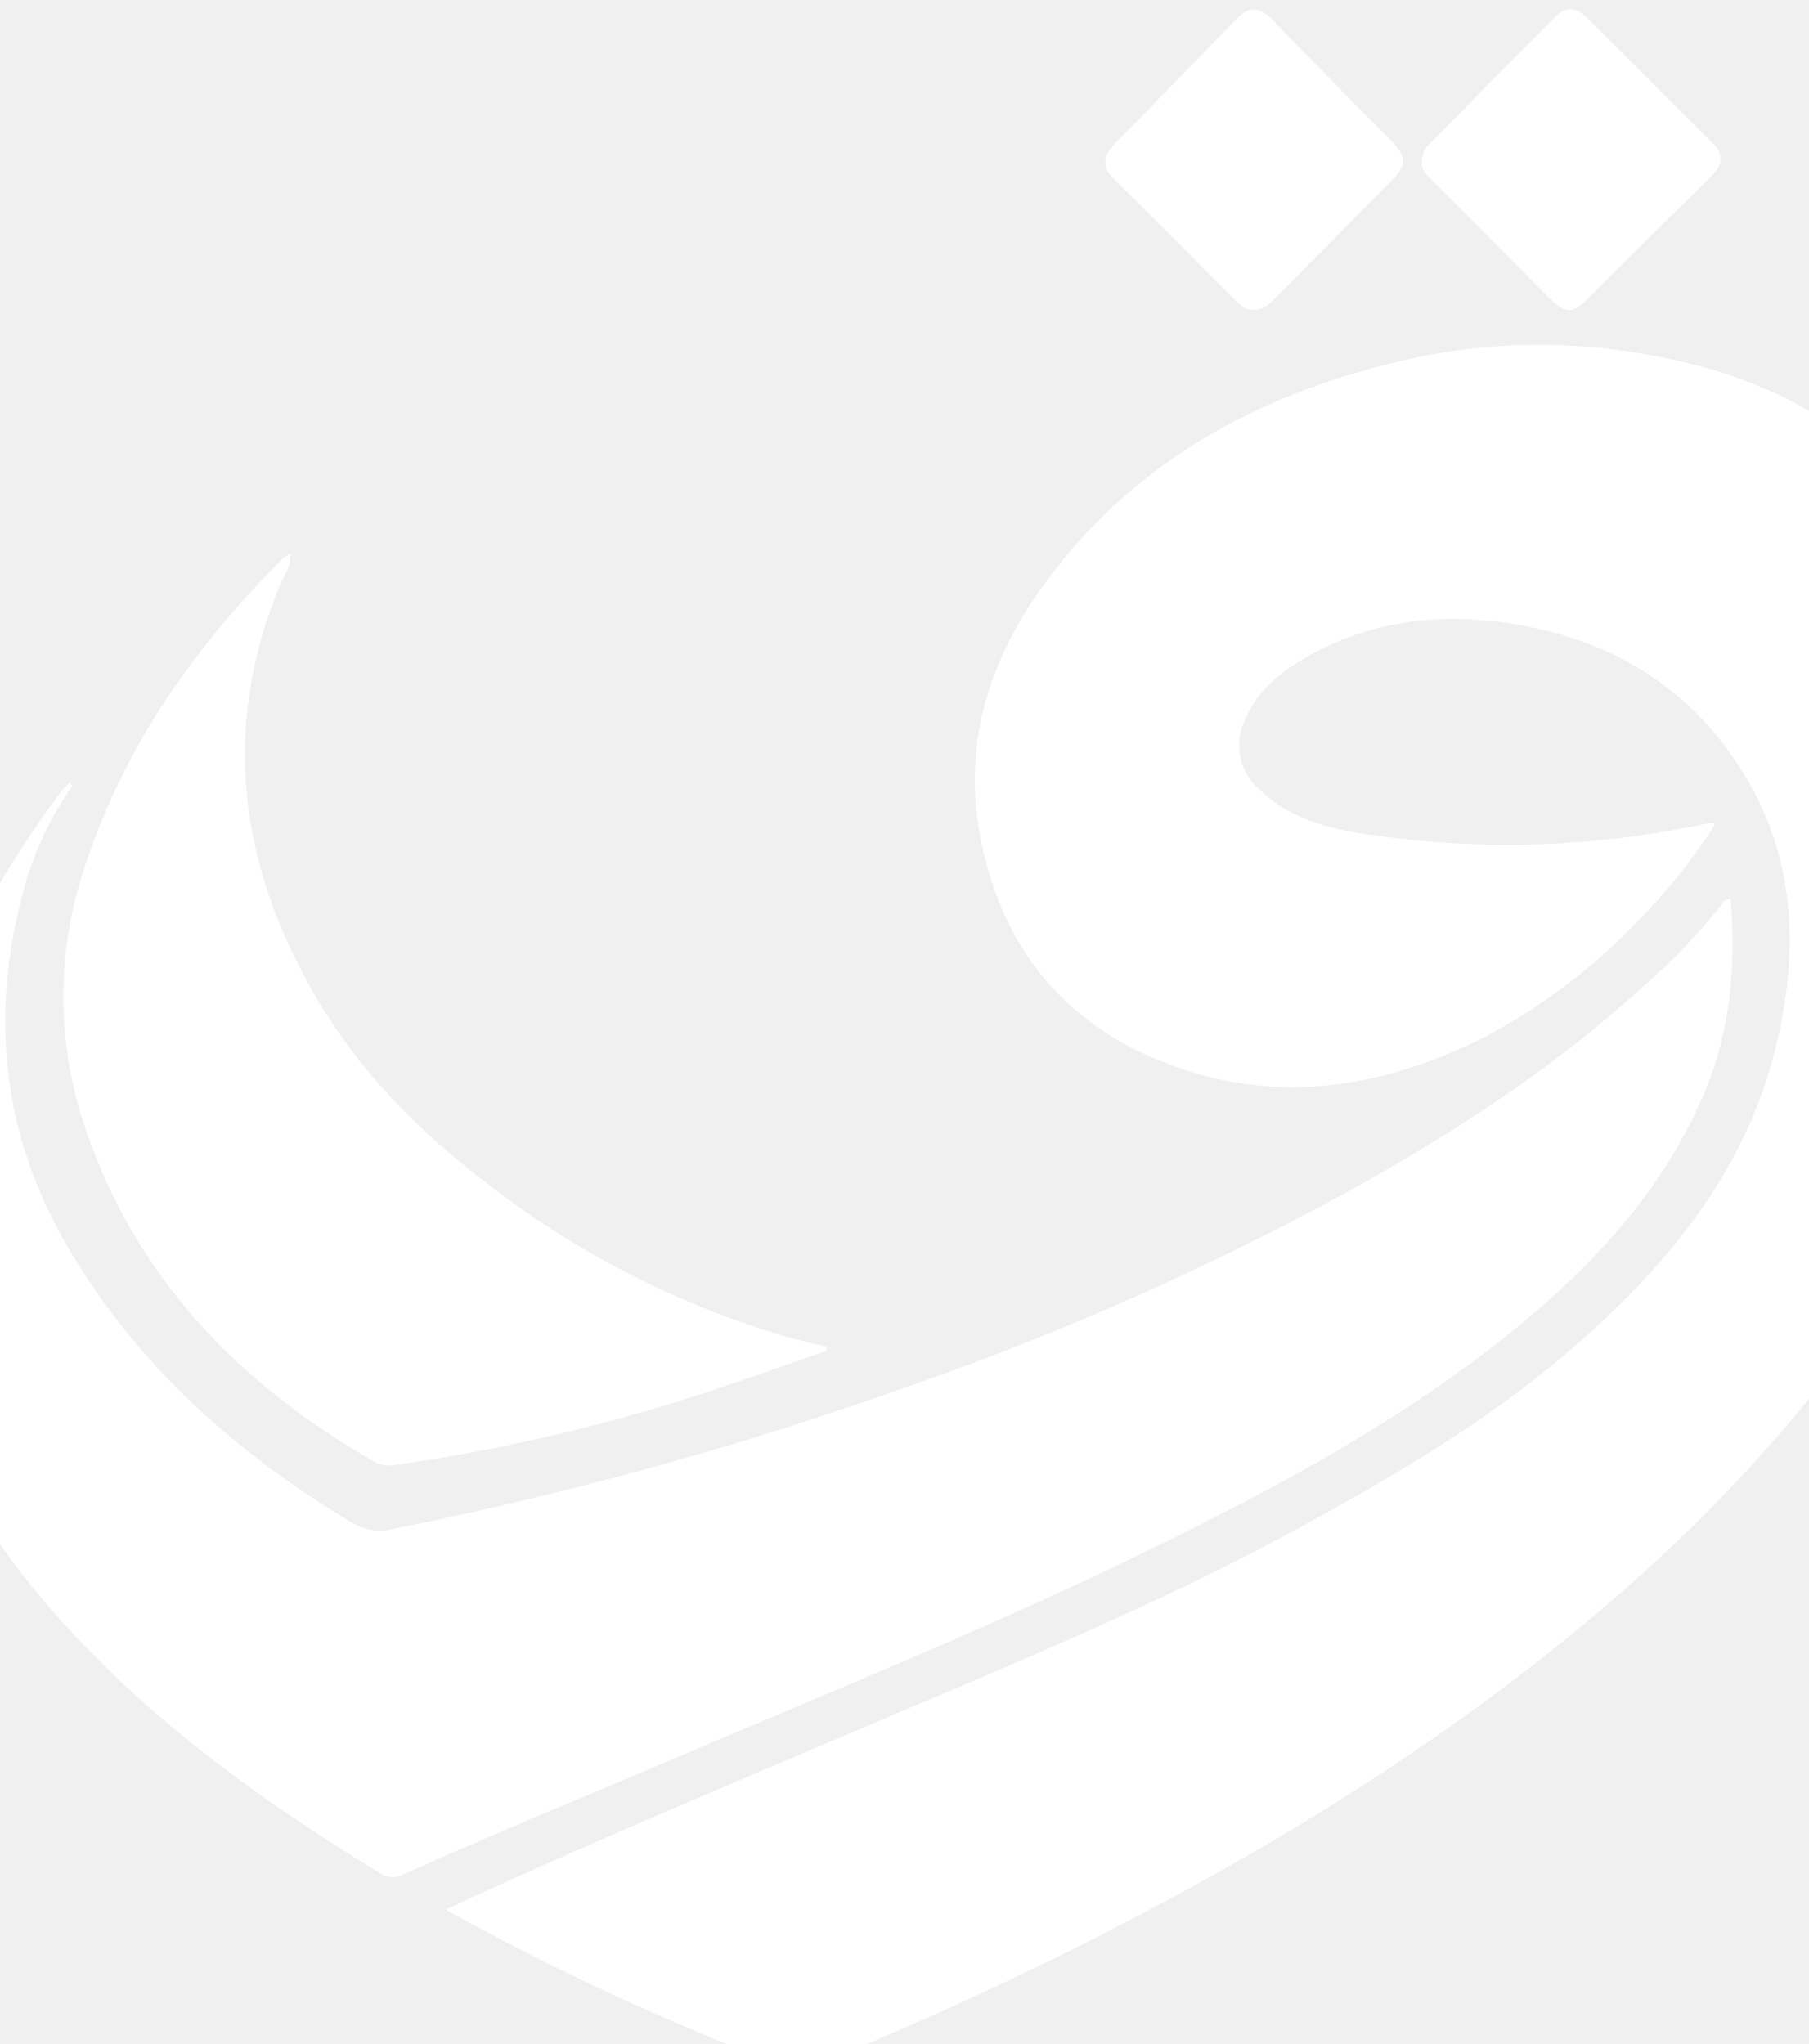
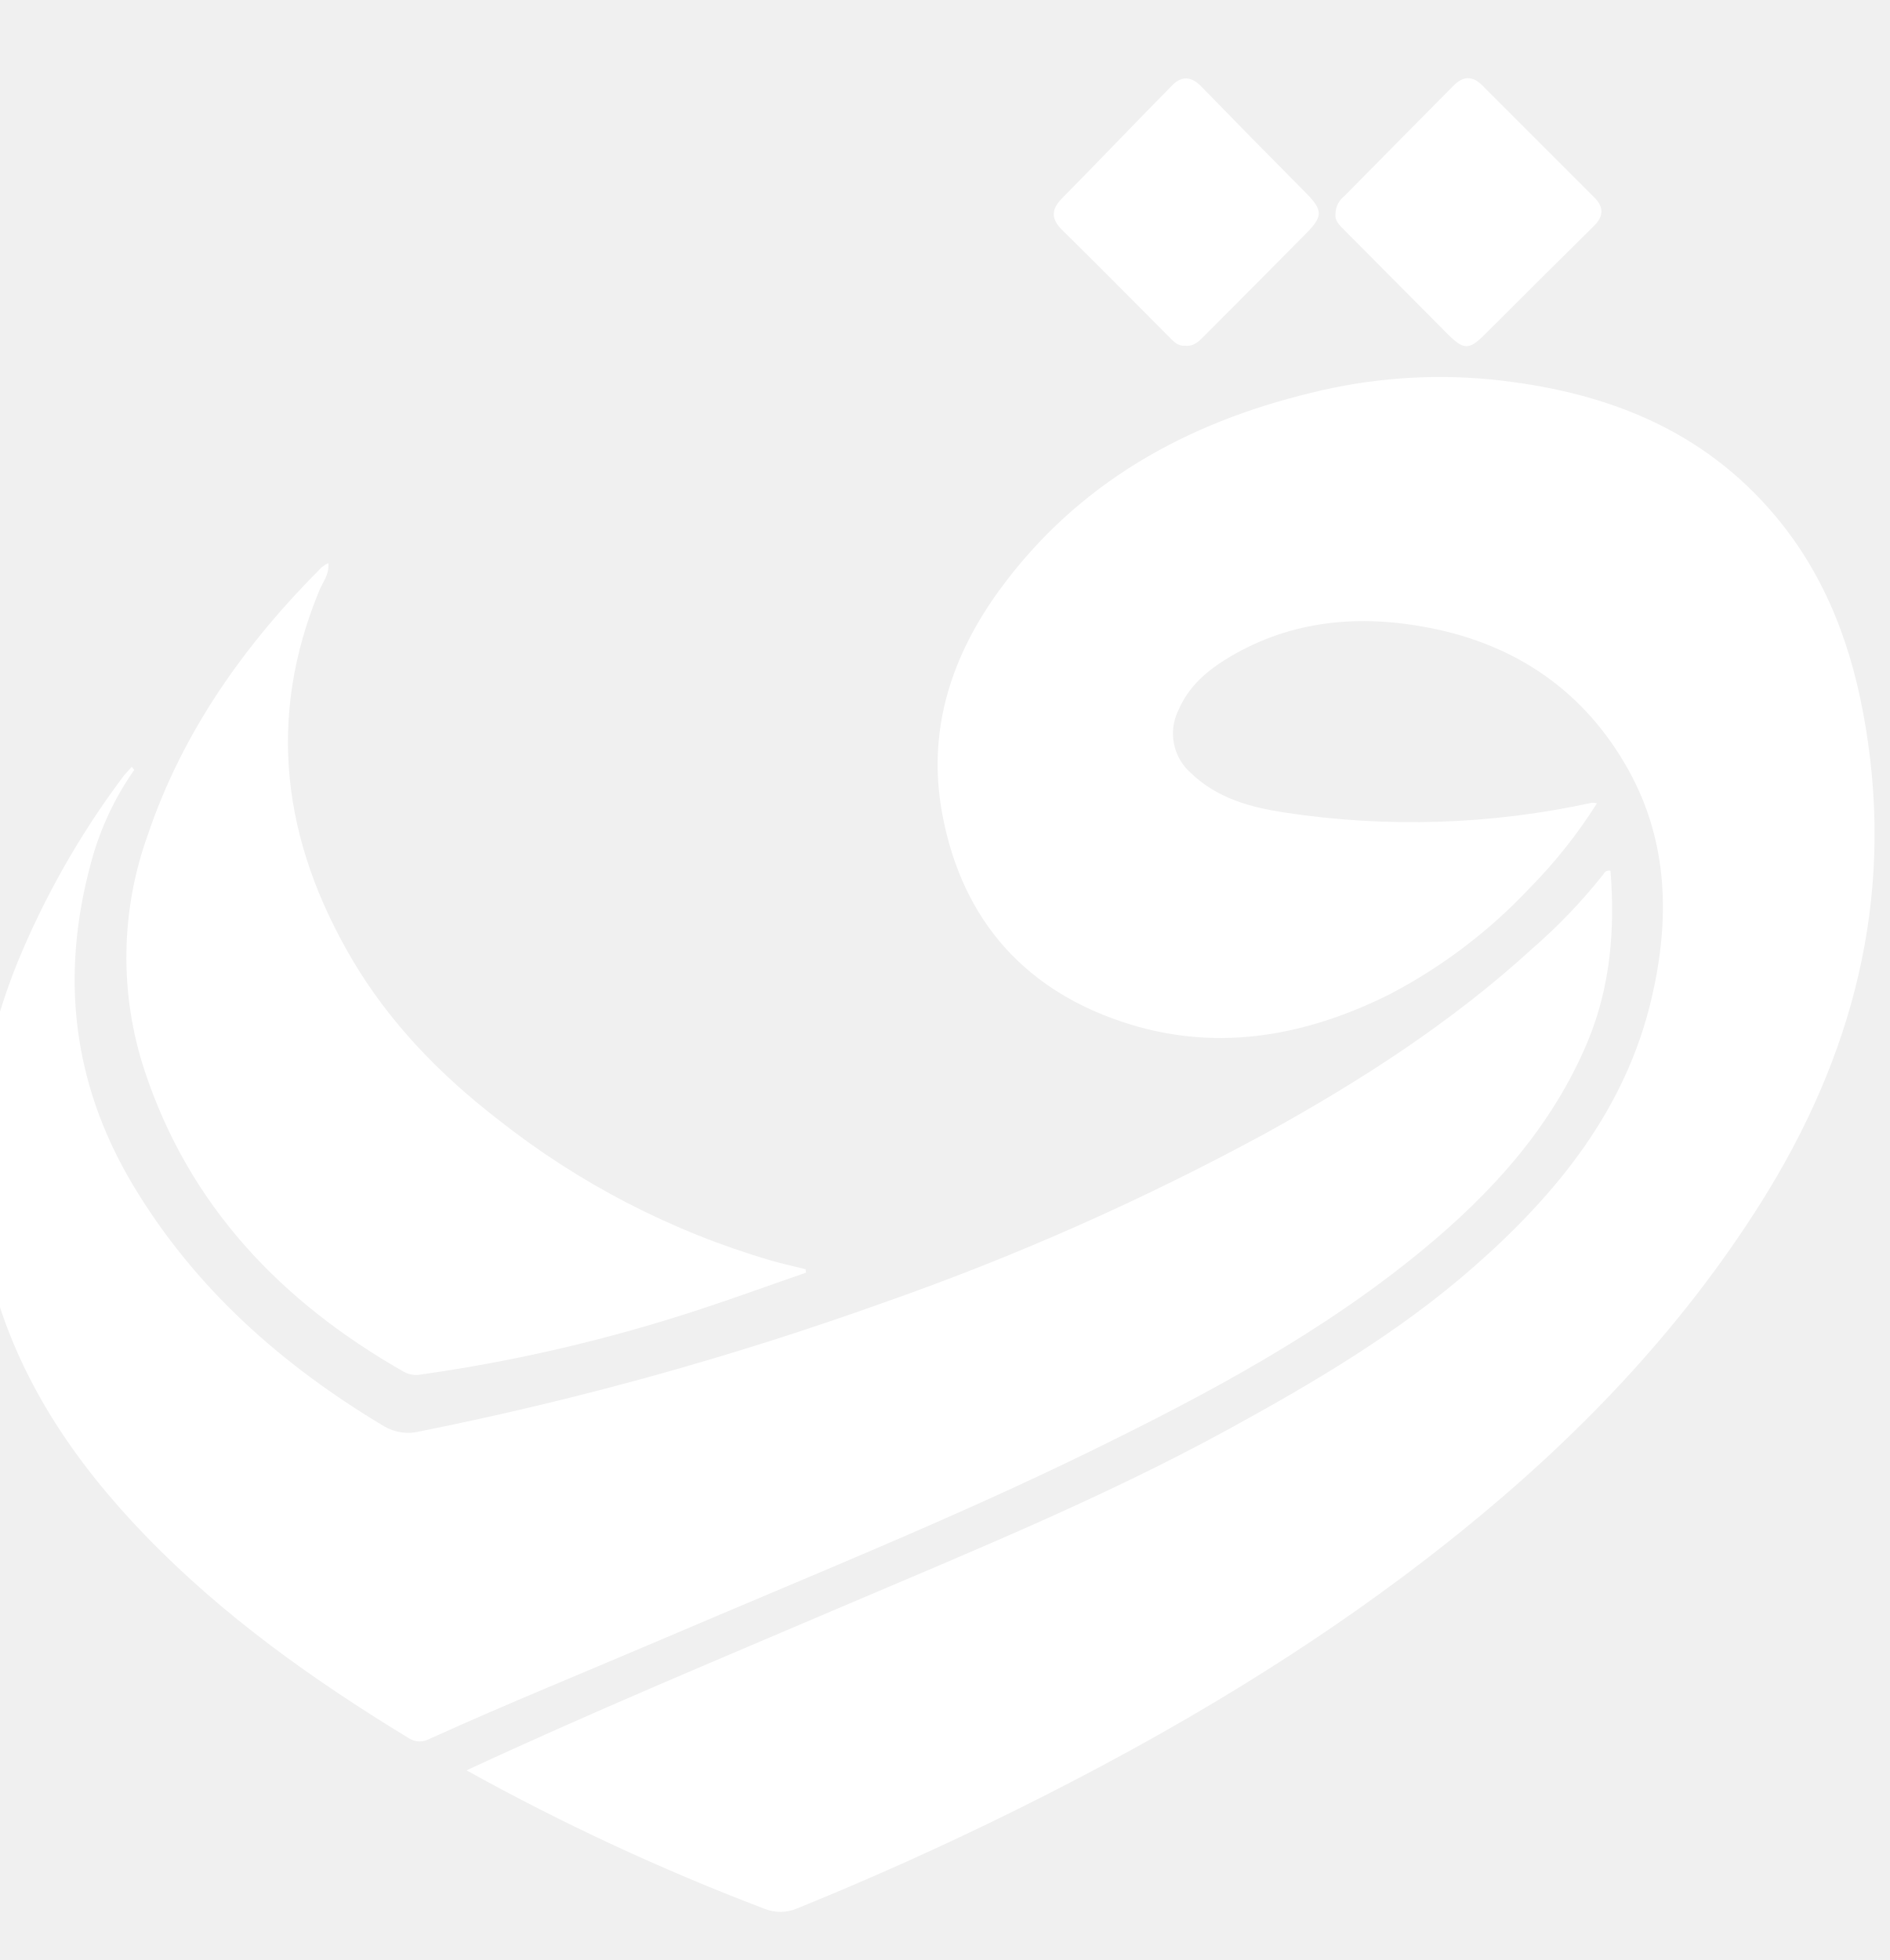
- <svg xmlns="http://www.w3.org/2000/svg" viewBox="170 20 230 260">
+ <svg xmlns="http://www.w3.org/2000/svg" viewBox="160 10 270 280">
  <path fill="#fff" d="M226.66,262.91c17.78-8.27,35.51-15.64,53.17-23.18,18.76-8,37.68-15.7,55.61-25.51,12.4-6.78,24.56-13.95,35.21-23.32,11.85-10.42,21.59-22.41,25.3-38.2,2.63-11.19,2.46-22.34-3.26-32.66-6.21-11.18-15.94-17.91-28.45-20.35-9.95-1.94-19.65-1.13-28.58,4.18-3.09,1.83-5.8,4.12-7.27,7.53a7.51,7.51,0,0,0,1.81,9.08c3.71,3.56,8.47,4.86,13.31,5.59a120.65,120.65,0,0,0,43.93-1.39,3.24,3.24,0,0,1,.72.08,71.47,71.47,0,0,1-9.64,12.14A75.2,75.2,0,0,1,358.62,152c-11.83,5.93-24.31,8.28-37.12,4.35-14.76-4.52-24-14.68-26.86-30-2.26-12,1.29-22.7,8.29-32.24,11.09-15.1,26.5-23.68,44.43-28a76,76,0,0,1,25.58-1.91c15.95,1.61,30.18,6.89,40.81,19.63,7.29,8.74,11,19,12.81,30.07,4.06,24.6-1.81,47-14.95,67.88-11.52,18.29-26.27,33.62-43,47.12-19.67,15.86-41.23,28.69-63.84,39.86q-15.15,7.48-30.8,13.84a6.07,6.07,0,0,1-4.75.08A328.19,328.19,0,0,1,226.66,262.91Z" />
  <path fill="#fff" d="M179.17,120a41.79,41.79,0,0,0-6.1,13c-4.5,16.31-2.79,31.77,6,46.41s21.22,25.63,35.78,34.33a6.81,6.81,0,0,0,5.16.74,468.87,468.87,0,0,0,66.41-18.45A370.45,370.45,0,0,0,341,171.8c13.55-7.48,26.53-15.85,38-26.35A79.08,79.08,0,0,0,389,135c.22-.29.37-.72,1.1-.61.66,8.35,0,16.55-3.26,24.4-5.07,12.11-13.6,21.53-23.55,29.74-14.33,11.82-30.59,20.51-47.19,28.64-20,9.79-40.6,18.06-61,26.79-11.22,4.79-22.54,9.38-33.67,14.42a2.89,2.89,0,0,1-3.06-.09c-13.57-8.26-26.47-17.4-37.57-28.89-10.18-10.53-18.25-22.4-22-36.69-4-15.4-2.22-30.43,3.66-45.13a121,121,0,0,1,15-26.46c.4-.56.91-1.05,1.37-1.58Z" />
  <path fill="#fff" d="M275.16,191.81c-5,1.72-9.88,3.5-14.85,5.14a230.8,230.8,0,0,1-40.18,9.41,3.6,3.6,0,0,1-2.47-.41c-17.46-9.95-30.61-23.66-37-43a51.57,51.57,0,0,1,.45-33.66C186.12,114.45,195,102,206,91a4.6,4.6,0,0,1,.91-.56c.16,1.61-.77,2.68-1.26,3.85-7.64,18.39-5.23,35.92,4.63,52.72,5.34,9.07,12.59,16.52,20.89,22.93a114.88,114.88,0,0,0,39,20.14c1.63.46,3.28.83,4.93,1.24C275.12,191.49,275.14,191.65,275.16,191.81Z" />
  <path fill="#fff" d="M329.34,59.39c-1,.1-1.6-.55-2.22-1.17-5.11-5.13-10.2-10.29-15.37-15.37-1.6-1.56-1.55-2.94-.08-4.45C317,33,322.2,27.54,327.51,22.16c1.32-1.34,2.71-1.25,4.1.17,5,5.14,10,10.23,15.07,15.33,2.32,2.37,2.33,3.27-.05,5.67q-7.23,7.31-14.49,14.58C331.35,58.7,330.6,59.53,329.34,59.39Z" />
  <path fill="#fff" d="M350.81,40.51A3.25,3.25,0,0,1,352.09,38q7.8-7.92,15.61-15.79c1.35-1.37,2.7-1.4,4.09,0q8,8,16,16c1.39,1.39,1.33,2.69-.06,4.07Q379.92,50,372.14,57.78c-2.24,2.23-3,2.23-5.25,0q-7.39-7.45-14.81-14.9C351.4,42.18,350.67,41.56,350.81,40.51Z" />
</svg>
